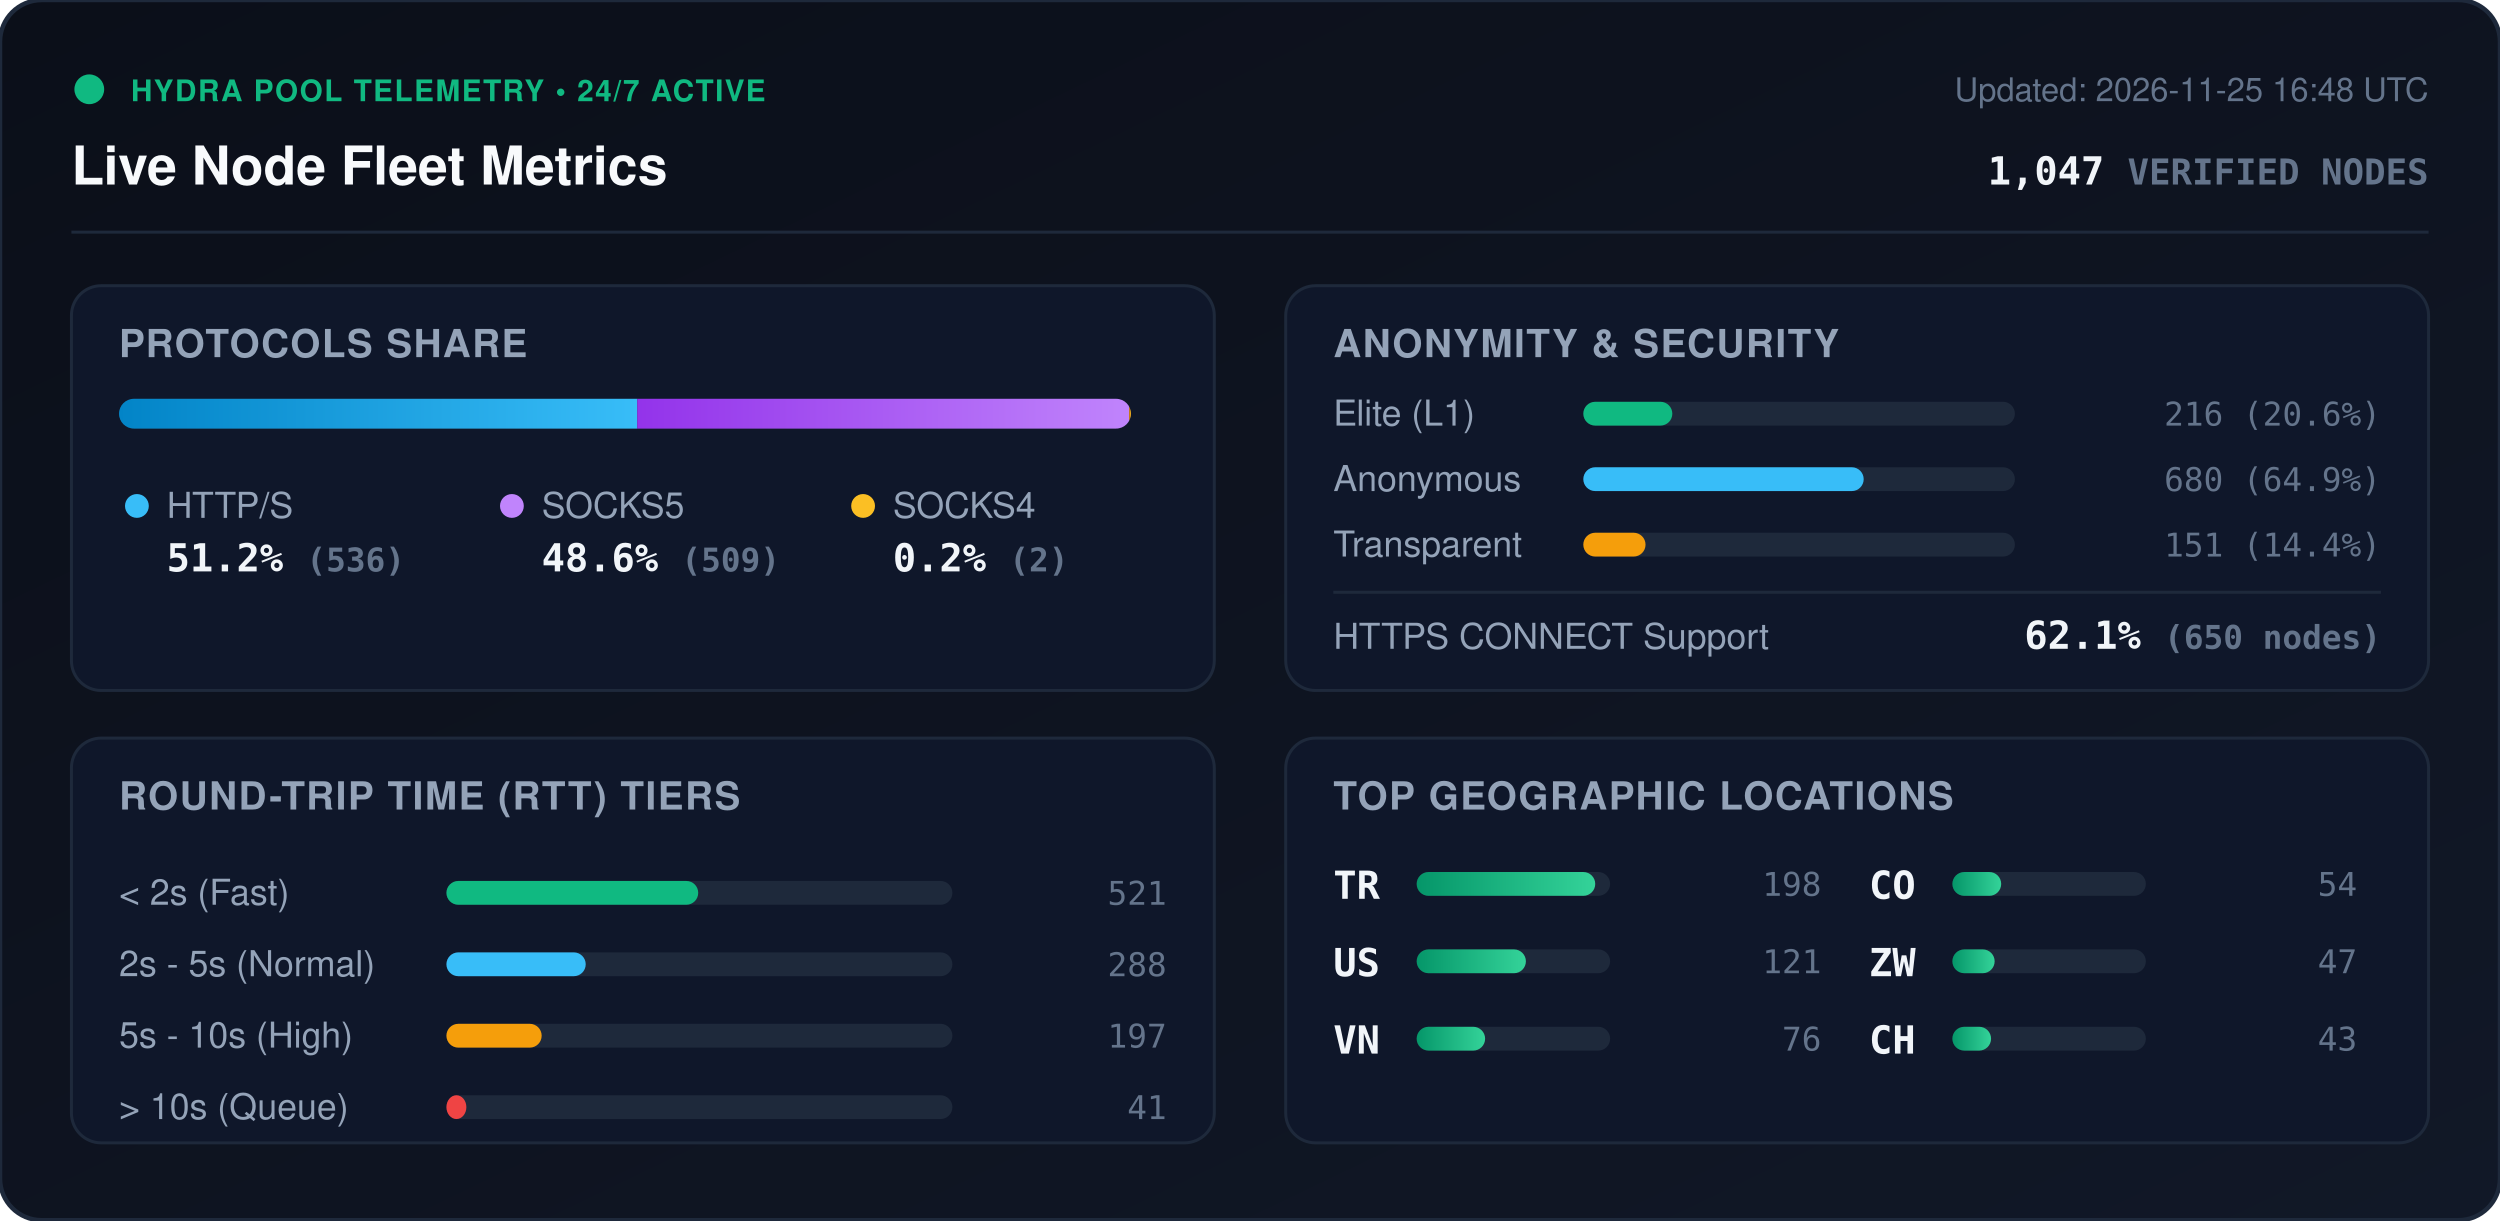
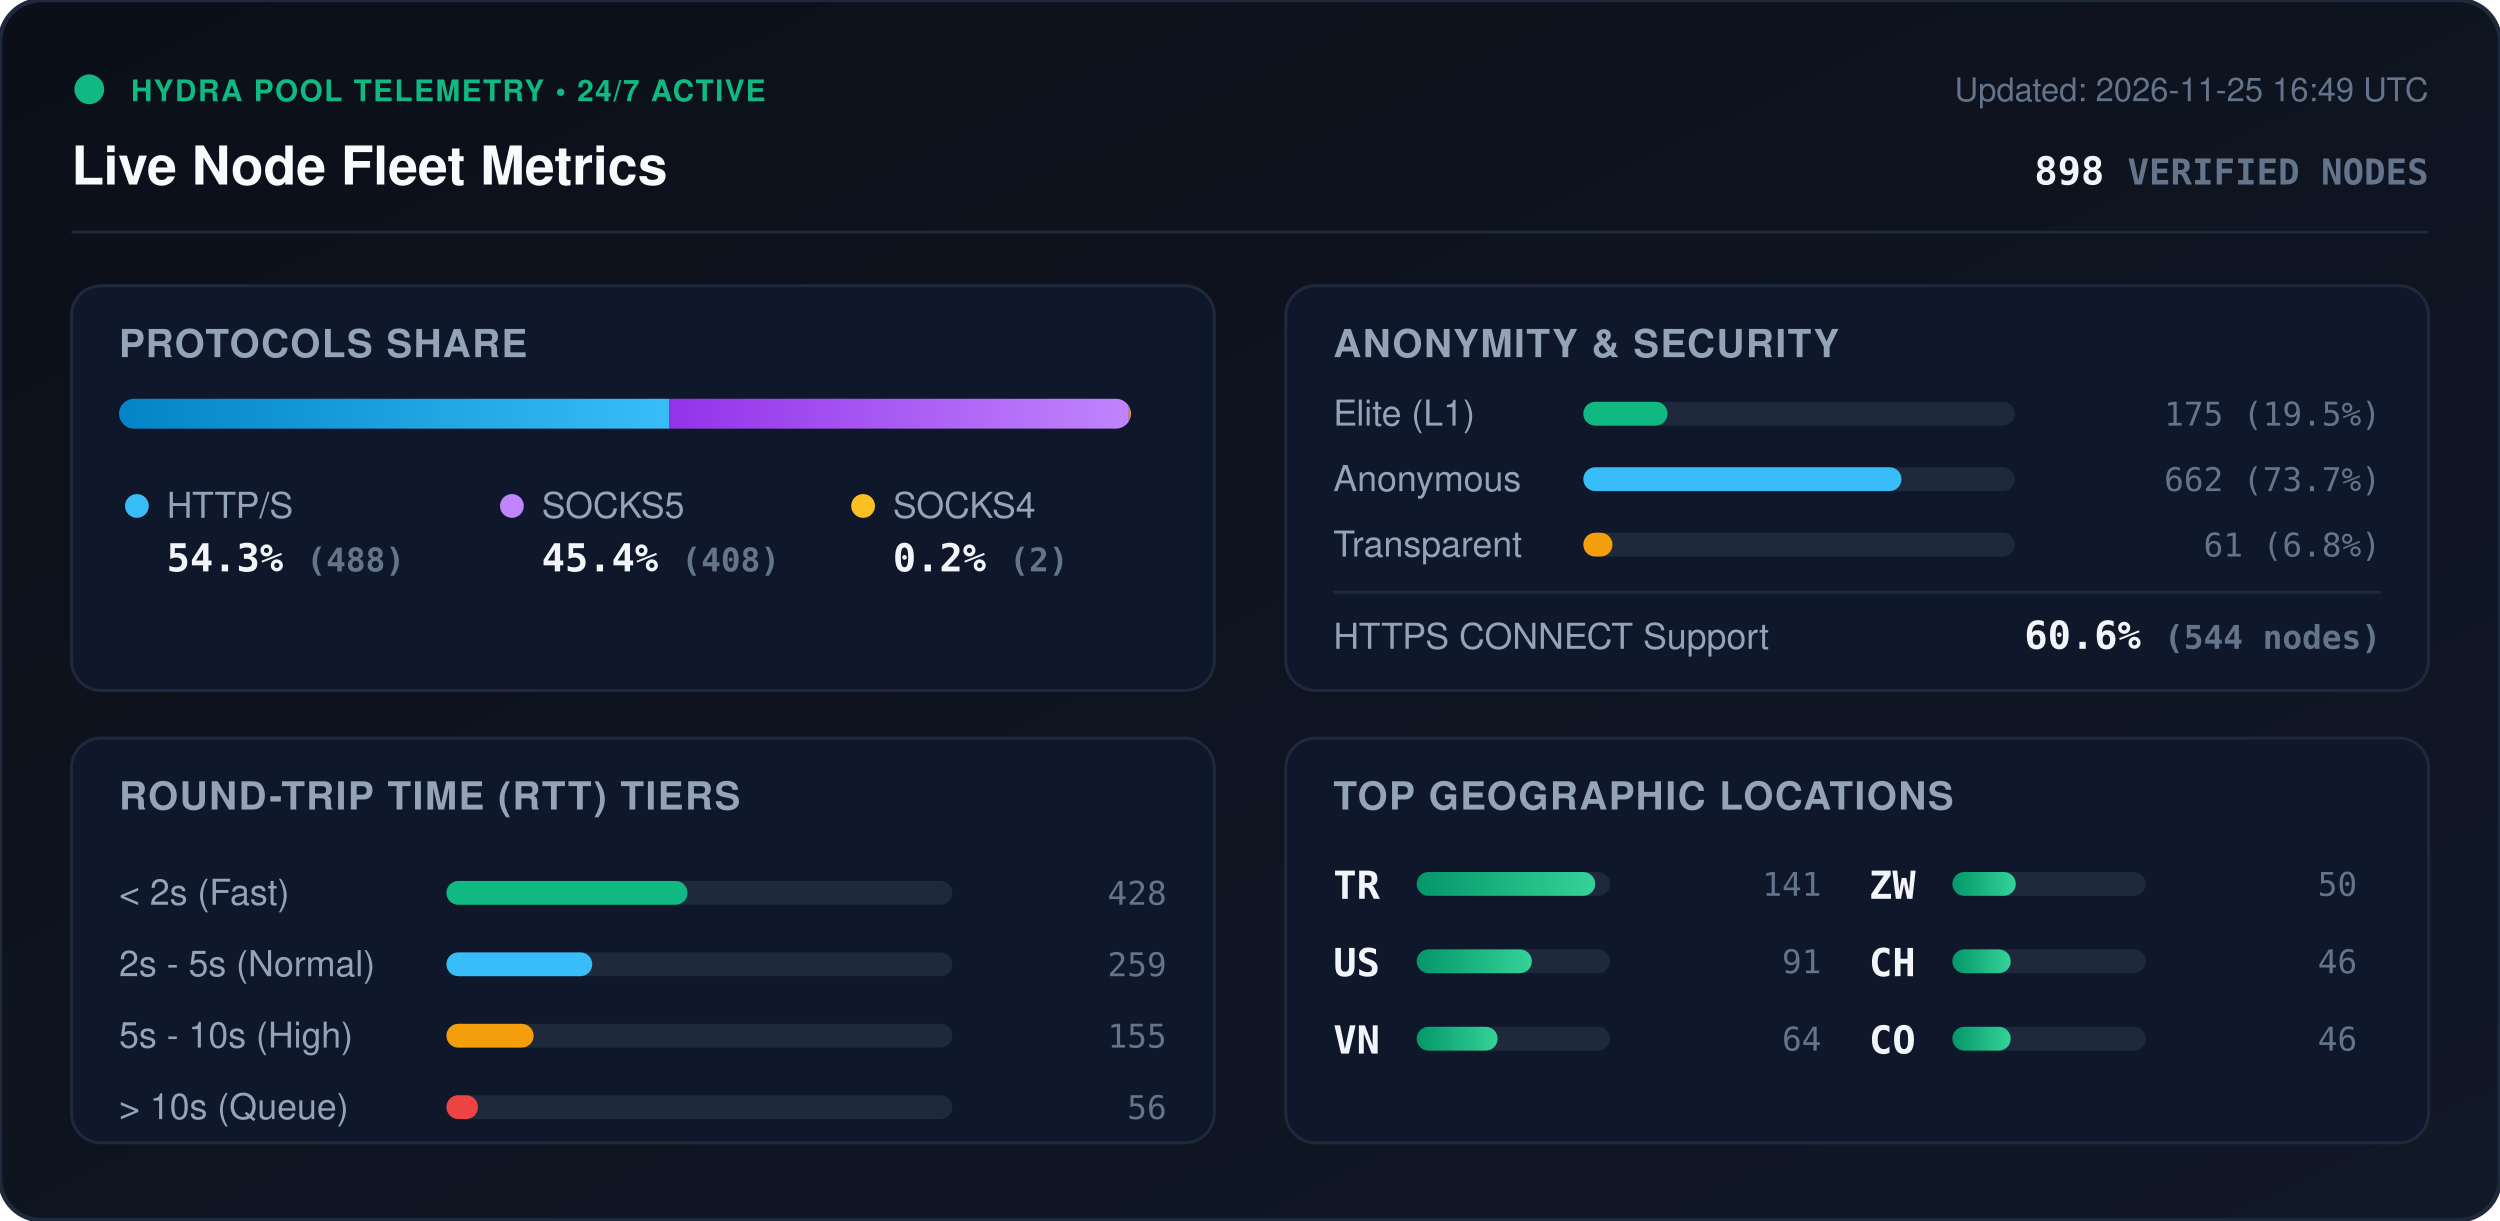
<svg xmlns="http://www.w3.org/2000/svg" viewBox="0 0 840 410" width="840" height="410" style="max-width: 100%; height: auto;">
  <defs>
    <linearGradient id="bg" x1="0%" y1="0%" x2="100%" y2="100%">
      <stop offset="0%" stop-color="#0b0f19" />
      <stop offset="100%" stop-color="#111827" />
    </linearGradient>
    <linearGradient id="bar-http" x1="0%" y1="0%" x2="100%" y2="0%">
      <stop offset="0%" stop-color="#0284c7" />
      <stop offset="100%" stop-color="#38bdf8" />
    </linearGradient>
    <linearGradient id="bar-socks5" x1="0%" y1="0%" x2="100%" y2="0%">
      <stop offset="0%" stop-color="#9333ea" />
      <stop offset="100%" stop-color="#c084fc" />
    </linearGradient>
    <linearGradient id="bar-socks4" x1="0%" y1="0%" x2="100%" y2="0%">
      <stop offset="0%" stop-color="#d97706" />
      <stop offset="100%" stop-color="#fbbf24" />
    </linearGradient>
    <linearGradient id="bar-green" x1="0%" y1="0%" x2="100%" y2="0%">
      <stop offset="0%" stop-color="#059669" />
      <stop offset="100%" stop-color="#34d399" />
    </linearGradient>
    <clipPath id="prog-track-clip">
      <rect width="340.0" height="10" rx="5" />
    </clipPath>
    <style>
      .title { font: 700 18px -apple-system, BlinkMacSystemFont, 'Segoe UI', Helvetica, Arial, sans-serif; fill: #f8fafc; }
      .sub { font: 500 11px -apple-system, BlinkMacSystemFont, 'Segoe UI', Helvetica, Arial, sans-serif; fill: #64748b; }
      .section-hdr { font: 600 13px -apple-system, BlinkMacSystemFont, 'Segoe UI', Helvetica, Arial, sans-serif; fill: #94a3b8; letter-spacing: 0.5px; }
      .metric-val { font: 700 13px -apple-system, BlinkMacSystemFont, 'Segoe UI', Helvetica, Arial, sans-serif; fill: #f1f5f9; }
      .metric-lbl { font: 500 12px -apple-system, BlinkMacSystemFont, 'Segoe UI', Helvetica, Arial, sans-serif; fill: #94a3b8; }
      .badge-txt { font: 700 10px -apple-system, BlinkMacSystemFont, 'Segoe UI', Helvetica, Arial, sans-serif; fill: #10b981; letter-spacing: 0.5px; }
      .mono { font-family: ui-monospace, SFMono-Regular, Menlo, Monaco, Consolas, monospace; }
      .pulse { animation: beacon 2s infinite ease-in-out; }
      @keyframes beacon { 0%, 100% { opacity: 1; } 50% { opacity: 0.35; } }
    </style>
  </defs>
  <rect width="840" height="410" rx="14" fill="url(#bg)" stroke="#1e293b" stroke-width="1.5" />
  <g transform="translate(24, 24)">
    <circle cx="6" cy="6" r="5" fill="#10b981" class="pulse" />
    <text x="20" y="10" class="badge-txt">HYDRA POOL TELEMETRY • 24/7 ACTIVE</text>
    <text x="0" y="38" class="title">Live Node Fleet Metrics</text>
-     <text x="792" y="10" text-anchor="end" class="sub">Updated: 2026-11-25 16:48 UTC</text>
-     <text x="792" y="38" text-anchor="end" class="metric-val mono" fill="#38bdf8">1,047 <tspan font-size="12" fill="#64748b">VERIFIED NODES</tspan>
+     <text x="792" y="10" text-anchor="end" class="sub">Updated: 2026-11-25 16:49 UTC</text>
+     <text x="792" y="38" text-anchor="end" class="metric-val mono" fill="#38bdf8">898 <tspan font-size="12" fill="#64748b">VERIFIED NODES</tspan>
    </text>
  </g>
  <line x1="24" y1="78" x2="816" y2="78" stroke="#1e293b" stroke-width="1" />
  <g transform="translate(24, 96)">
    <rect width="384" height="136" rx="10" fill="#0f172a" stroke="#1e293b" />
    <text x="16" y="24" class="section-hdr">PROTOCOLS SHARE</text>
    <g transform="translate(16, 38)">
      <rect width="340.0" height="10" rx="5" fill="#1e293b" />
      <g clip-path="url(#prog-track-clip)">
-         <rect x="0" width="174.1" height="10" fill="url(#bar-http)" />
-         <rect x="174.1" width="165.3" height="10" fill="url(#bar-socks5)" />
-         <rect x="339.4" width="0.6" height="10" fill="url(#bar-socks4)" />
+         <rect x="0" width="184.8" height="10" fill="url(#bar-http)" />
+         <rect x="184.8" width="154.5" height="10" fill="url(#bar-socks5)" />
+         <rect x="339.3" width="0.8" height="10" fill="url(#bar-socks4)" />
      </g>
    </g>
    <g transform="translate(16, 68)">
      <circle cx="6" cy="6" r="4" fill="#38bdf8" />
      <text x="16" y="10" class="metric-lbl">HTTP/S</text>
-       <text x="16" y="28" class="metric-val mono">51.2% <tspan font-size="11" fill="#64748b">(536)</tspan>
+       <text x="16" y="28" class="metric-val mono">54.3% <tspan font-size="11" fill="#64748b">(488)</tspan>
      </text>
      <circle cx="132" cy="6" r="4" fill="#c084fc" />
      <text x="142" y="10" class="metric-lbl">SOCKS5</text>
-       <text x="142" y="28" class="metric-val mono">48.6% <tspan font-size="11" fill="#64748b">(509)</tspan>
+       <text x="142" y="28" class="metric-val mono">45.4% <tspan font-size="11" fill="#64748b">(408)</tspan>
      </text>
      <circle cx="250" cy="6" r="4" fill="#fbbf24" />
      <text x="260" y="10" class="metric-lbl">SOCKS4</text>
      <text x="260" y="28" class="metric-val mono">0.2% <tspan font-size="11" fill="#64748b">(2)</tspan>
      </text>
    </g>
  </g>
  <g transform="translate(432, 96)">
    <rect width="384" height="136" rx="10" fill="#0f172a" stroke="#1e293b" />
    <text x="16" y="24" class="section-hdr">ANONYMITY &amp; SECURITY</text>
    <text x="16" y="47" class="metric-lbl">Elite (L1)</text>
    <rect x="100" y="39" width="145.0" height="8" rx="4" fill="#1e293b" />
-     <rect x="100" y="39" width="29.9" height="8" rx="4" fill="#10b981" />
-     <text x="368" y="47" text-anchor="end" class="mono sub" fill="#e2e8f0">216 (20.6%)</text>
+     <rect x="100" y="39" width="28.3" height="8" rx="4" fill="#10b981" />
+     <text x="368" y="47" text-anchor="end" class="mono sub" fill="#e2e8f0">175 (19.5%)</text>
    <text x="16" y="69" class="metric-lbl">Anonymous</text>
    <rect x="100" y="61" width="145.0" height="8" rx="4" fill="#1e293b" />
-     <rect x="100" y="61" width="94.2" height="8" rx="4" fill="#38bdf8" />
-     <text x="368" y="69" text-anchor="end" class="mono sub" fill="#e2e8f0">680 (64.9%)</text>
+     <rect x="100" y="61" width="106.9" height="8" rx="4" fill="#38bdf8" />
+     <text x="368" y="69" text-anchor="end" class="mono sub" fill="#e2e8f0">662 (73.7%)</text>
    <text x="16" y="91" class="metric-lbl">Transparent</text>
    <rect x="100" y="83" width="145.0" height="8" rx="4" fill="#1e293b" />
-     <rect x="100" y="83" width="20.9" height="8" rx="4" fill="#f59e0b" />
-     <text x="368" y="91" text-anchor="end" class="mono sub" fill="#e2e8f0">151 (14.4%)</text>
+     <rect x="100" y="83" width="9.8" height="8" rx="4" fill="#f59e0b" />
+     <text x="368" y="91" text-anchor="end" class="mono sub" fill="#e2e8f0">61 (6.8%)</text>
    <line x1="16" y1="103" x2="368" y2="103" stroke="#1e293b" stroke-width="1" />
    <text x="16" y="122" class="metric-lbl">HTTPS CONNECT Support</text>
-     <text x="368" y="122" text-anchor="end" class="metric-val mono" fill="#34d399">62.1% <tspan font-size="11" fill="#64748b">(650 nodes)</tspan>
+     <text x="368" y="122" text-anchor="end" class="metric-val mono" fill="#34d399">60.6% <tspan font-size="11" fill="#64748b">(544 nodes)</tspan>
    </text>
  </g>
  <g transform="translate(24, 248)">
    <rect width="384" height="136" rx="10" fill="#0f172a" stroke="#1e293b" />
    <text x="16" y="24" class="section-hdr">ROUND-TRIP TIME (RTT) TIERS</text>
    <g transform="translate(16, 42)">
      <text x="0" y="14" class="metric-lbl">&lt; 2s (Fast)</text>
      <rect x="110" y="6" width="170" height="8" rx="4" fill="#1e293b" />
-       <rect x="110" y="6" width="84.6" height="8" rx="4" fill="#10b981" />
-       <text x="352" y="14" text-anchor="end" class="mono sub">521</text>
+       <rect x="110" y="6" width="81.0" height="8" rx="4" fill="#10b981" />
+       <text x="352" y="14" text-anchor="end" class="mono sub">428</text>
      <text x="0" y="38" class="metric-lbl">2s - 5s (Normal)</text>
      <rect x="110" y="30" width="170" height="8" rx="4" fill="#1e293b" />
-       <rect x="110" y="30" width="46.8" height="8" rx="4" fill="#38bdf8" />
-       <text x="352" y="38" text-anchor="end" class="mono sub">288</text>
+       <rect x="110" y="30" width="49.0" height="8" rx="4" fill="#38bdf8" />
+       <text x="352" y="38" text-anchor="end" class="mono sub">259</text>
      <text x="0" y="62" class="metric-lbl">5s - 10s (High)</text>
      <rect x="110" y="54" width="170" height="8" rx="4" fill="#1e293b" />
-       <rect x="110" y="54" width="32.0" height="8" rx="4" fill="#f59e0b" />
-       <text x="352" y="62" text-anchor="end" class="mono sub">197</text>
+       <rect x="110" y="54" width="29.3" height="8" rx="4" fill="#f59e0b" />
+       <text x="352" y="62" text-anchor="end" class="mono sub">155</text>
      <text x="0" y="86" class="metric-lbl">&gt; 10s (Queue)</text>
      <rect x="110" y="78" width="170" height="8" rx="4" fill="#1e293b" />
-       <rect x="110" y="78" width="6.7" height="8" rx="4" fill="#ef4444" />
-       <text x="352" y="86" text-anchor="end" class="mono sub">41</text>
+       <rect x="110" y="78" width="10.6" height="8" rx="4" fill="#ef4444" />
+       <text x="352" y="86" text-anchor="end" class="mono sub">56</text>
    </g>
  </g>
  <g transform="translate(432, 248)">
    <rect width="384" height="136" rx="10" fill="#0f172a" stroke="#1e293b" />
    <text x="16" y="24" class="section-hdr">TOP GEOGRAPHIC LOCATIONS</text>
    <g transform="translate(16, 42)">
      <g transform="translate(0, 0)">
        <text x="0" y="12" class="mono metric-val" font-size="12">TR</text>
        <rect x="28" y="3" width="65" height="8" rx="4" fill="#1e293b" />
        <rect x="28" y="3" width="60.0" height="8" rx="4" fill="url(#bar-green)" />
-         <text x="164" y="11" text-anchor="end" class="mono sub">198</text>
+         <text x="164" y="11" text-anchor="end" class="mono sub">141</text>
      </g>
      <g transform="translate(0, 26)">
        <text x="0" y="12" class="mono metric-val" font-size="12">US</text>
        <rect x="28" y="3" width="65" height="8" rx="4" fill="#1e293b" />
-         <rect x="28" y="3" width="36.7" height="8" rx="4" fill="url(#bar-green)" />
-         <text x="164" y="11" text-anchor="end" class="mono sub">121</text>
+         <rect x="28" y="3" width="38.7" height="8" rx="4" fill="url(#bar-green)" />
+         <text x="164" y="11" text-anchor="end" class="mono sub">91</text>
      </g>
      <g transform="translate(0, 52)">
        <text x="0" y="12" class="mono metric-val" font-size="12">VN</text>
        <rect x="28" y="3" width="65" height="8" rx="4" fill="#1e293b" />
-         <rect x="28" y="3" width="23.0" height="8" rx="4" fill="url(#bar-green)" />
-         <text x="164" y="11" text-anchor="end" class="mono sub">76</text>
+         <rect x="28" y="3" width="27.2" height="8" rx="4" fill="url(#bar-green)" />
+         <text x="164" y="11" text-anchor="end" class="mono sub">64</text>
      </g>
      <g transform="translate(180, 0)">
+         <text x="0" y="12" class="mono metric-val" font-size="12">ZW</text>
+         <rect x="28" y="3" width="65" height="8" rx="4" fill="#1e293b" />
+         <rect x="28" y="3" width="21.3" height="8" rx="4" fill="url(#bar-green)" />
+         <text x="164" y="11" text-anchor="end" class="mono sub">50</text>
+       </g>
+       <g transform="translate(180, 26)">
+         <text x="0" y="12" class="mono metric-val" font-size="12">CH</text>
+         <rect x="28" y="3" width="65" height="8" rx="4" fill="#1e293b" />
+         <rect x="28" y="3" width="19.6" height="8" rx="4" fill="url(#bar-green)" />
+         <text x="164" y="11" text-anchor="end" class="mono sub">46</text>
+       </g>
+       <g transform="translate(180, 52)">
        <text x="0" y="12" class="mono metric-val" font-size="12">CO</text>
        <rect x="28" y="3" width="65" height="8" rx="4" fill="#1e293b" />
-         <rect x="28" y="3" width="16.4" height="8" rx="4" fill="url(#bar-green)" />
-         <text x="164" y="11" text-anchor="end" class="mono sub">54</text>
-       </g>
-       <g transform="translate(180, 26)">
-         <text x="0" y="12" class="mono metric-val" font-size="12">ZW</text>
-         <rect x="28" y="3" width="65" height="8" rx="4" fill="#1e293b" />
-         <rect x="28" y="3" width="14.2" height="8" rx="4" fill="url(#bar-green)" />
-         <text x="164" y="11" text-anchor="end" class="mono sub">47</text>
-       </g>
-       <g transform="translate(180, 52)">
-         <text x="0" y="12" class="mono metric-val" font-size="12">CH</text>
-         <rect x="28" y="3" width="65" height="8" rx="4" fill="#1e293b" />
-         <rect x="28" y="3" width="13.0" height="8" rx="4" fill="url(#bar-green)" />
-         <text x="164" y="11" text-anchor="end" class="mono sub">43</text>
+         <rect x="28" y="3" width="19.6" height="8" rx="4" fill="url(#bar-green)" />
+         <text x="164" y="11" text-anchor="end" class="mono sub">46</text>
      </g>
    </g>
  </g>
</svg>
